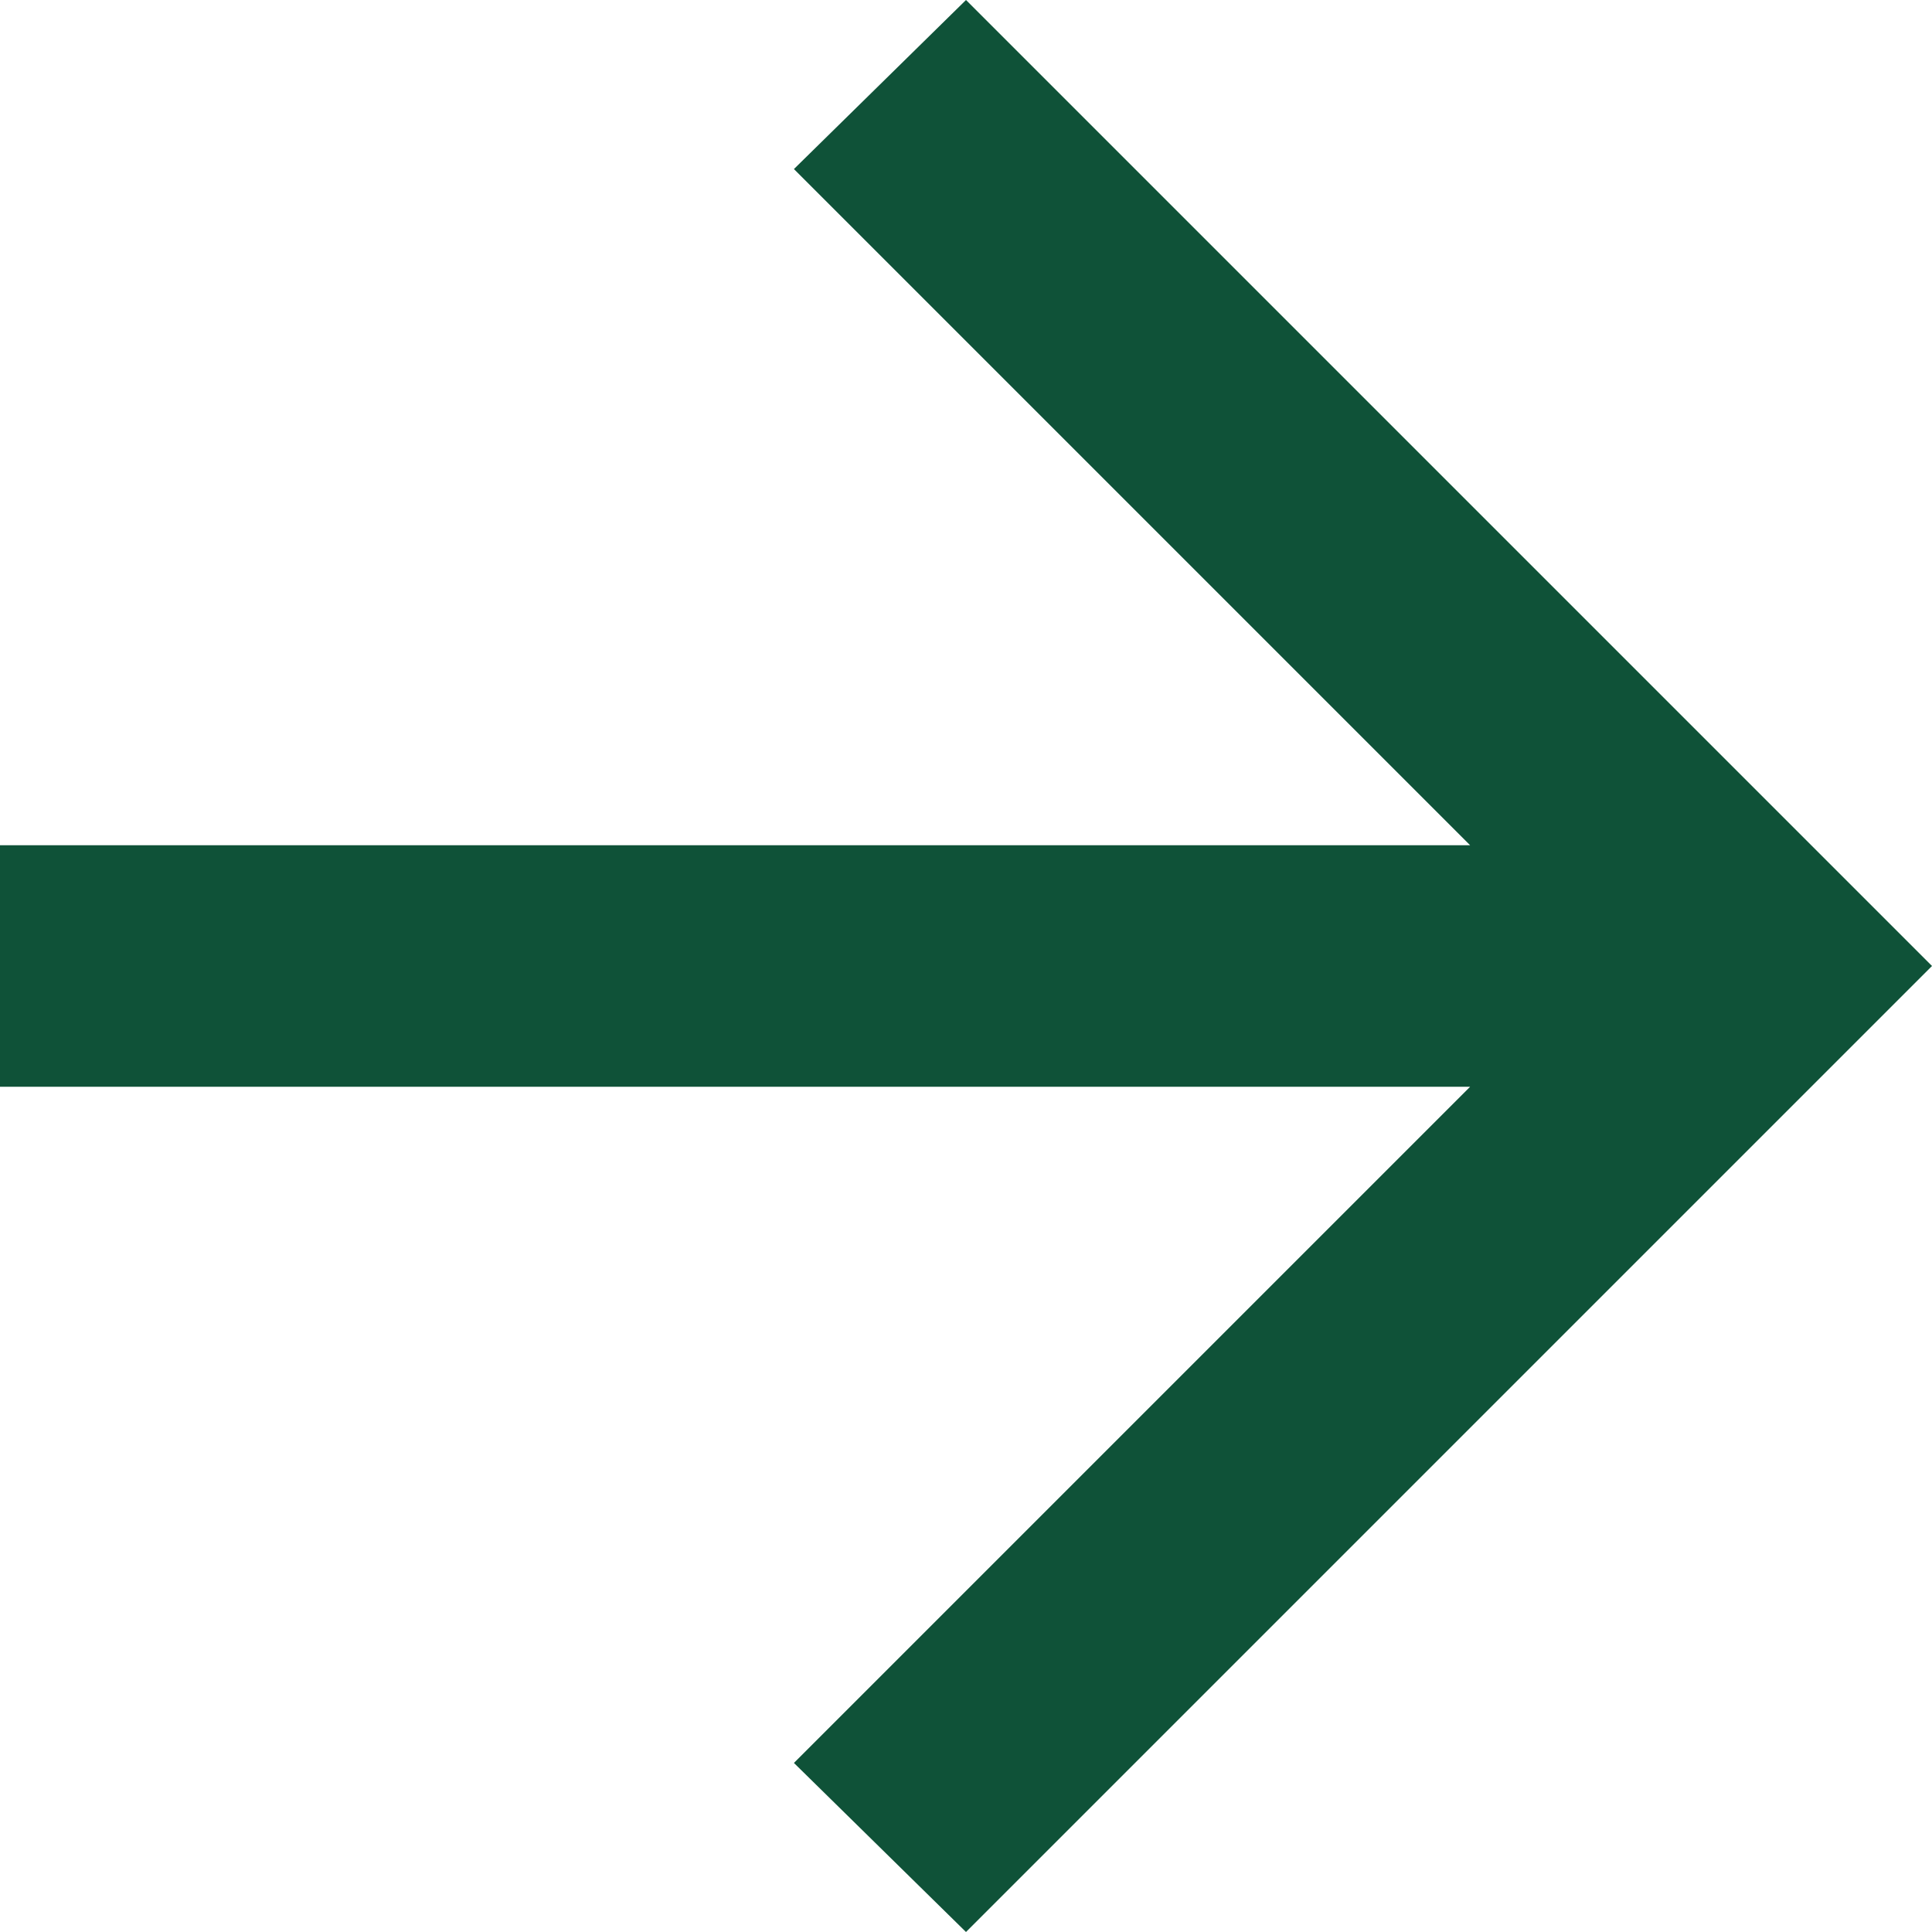
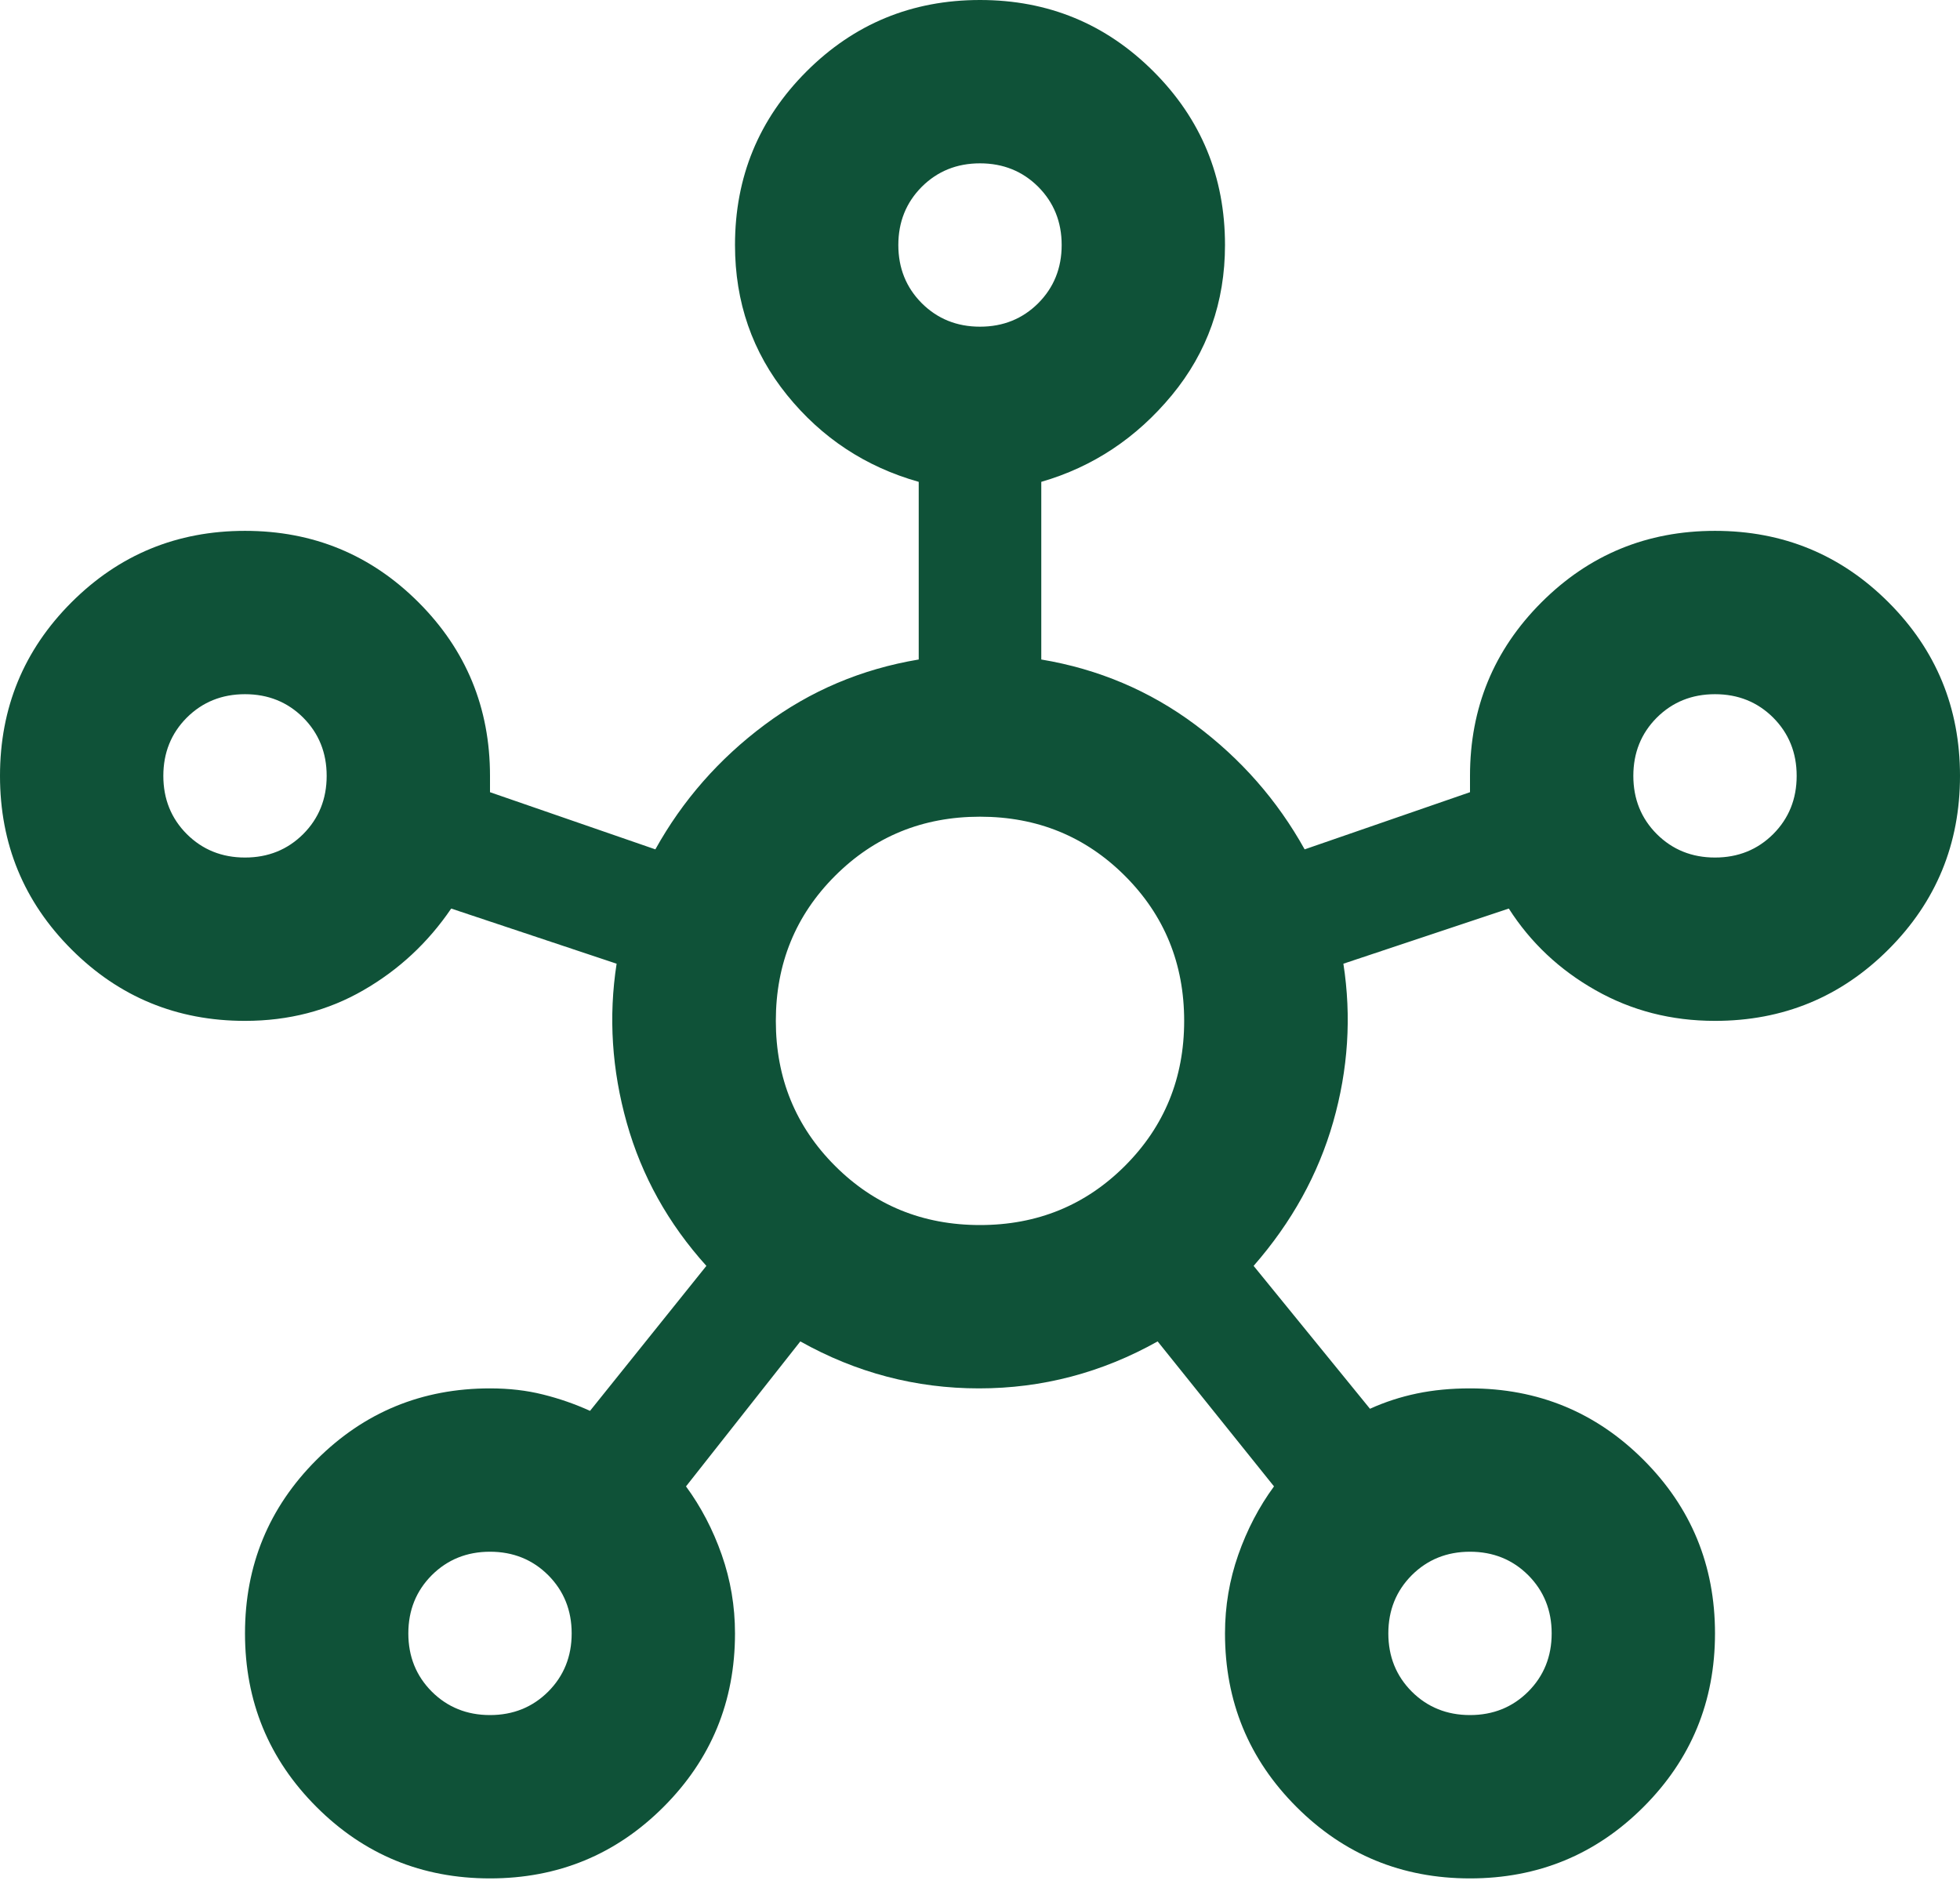
- <svg xmlns="http://www.w3.org/2000/svg" width="16" height="16" viewBox="0 0 16 16" fill="none">
-   <path d="M12.175 9H0V7H12.175L6.575 1.4L8 0L16 8L8 16L6.575 14.6L12.175 9Z" fill="#0F5238" />
+ <svg xmlns="http://www.w3.org/2000/svg" width="30" height="29" viewBox="0 0 30 29" fill="none">
+   <path d="M7.5 28.75C6.458 28.75 5.573 28.385 4.844 27.656C4.115 26.927 3.75 26.042 3.75 25C3.75 23.958 4.115 23.073 4.844 22.344C5.573 21.615 6.458 21.25 7.5 21.25C7.792 21.25 8.062 21.281 8.312 21.344C8.562 21.406 8.802 21.49 9.031 21.594L10.812 19.375C10.229 18.729 9.823 18 9.594 17.188C9.365 16.375 9.312 15.562 9.438 14.75L6.906 13.906C6.552 14.427 6.104 14.844 5.562 15.156C5.021 15.469 4.417 15.625 3.75 15.625C2.708 15.625 1.823 15.26 1.094 14.531C0.365 13.802 0 12.917 0 11.875C0 10.833 0.365 9.948 1.094 9.219C1.823 8.49 2.708 8.125 3.75 8.125C4.792 8.125 5.677 8.49 6.406 9.219C7.135 9.948 7.5 10.833 7.5 11.875C7.5 11.917 7.5 11.958 7.5 12C7.5 12.042 7.5 12.083 7.5 12.125L10.031 13C10.448 12.25 11.005 11.615 11.703 11.094C12.401 10.573 13.188 10.24 14.062 10.094V7.375C13.25 7.146 12.578 6.703 12.047 6.047C11.516 5.391 11.25 4.625 11.25 3.75C11.25 2.708 11.615 1.823 12.344 1.094C13.073 0.365 13.958 0 15 0C16.042 0 16.927 0.365 17.656 1.094C18.385 1.823 18.75 2.708 18.75 3.75C18.75 4.625 18.479 5.391 17.938 6.047C17.396 6.703 16.729 7.146 15.938 7.375V10.094C16.812 10.24 17.599 10.573 18.297 11.094C18.995 11.615 19.552 12.25 19.969 13L22.5 12.125C22.5 12.083 22.5 12.042 22.5 12C22.5 11.958 22.5 11.917 22.5 11.875C22.5 10.833 22.865 9.948 23.594 9.219C24.323 8.49 25.208 8.125 26.25 8.125C27.292 8.125 28.177 8.49 28.906 9.219C29.635 9.948 30 10.833 30 11.875C30 12.917 29.635 13.802 28.906 14.531C28.177 15.26 27.292 15.625 26.25 15.625C25.583 15.625 24.974 15.469 24.422 15.156C23.87 14.844 23.427 14.427 23.094 13.906L20.562 14.75C20.688 15.562 20.635 16.37 20.406 17.172C20.177 17.974 19.771 18.708 19.188 19.375L20.969 21.562C21.198 21.458 21.438 21.38 21.688 21.328C21.938 21.276 22.208 21.25 22.5 21.25C23.542 21.25 24.427 21.615 25.156 22.344C25.885 23.073 26.25 23.958 26.25 25C26.25 26.042 25.885 26.927 25.156 27.656C24.427 28.385 23.542 28.75 22.5 28.75C21.458 28.75 20.573 28.385 19.844 27.656C19.115 26.927 18.75 26.042 18.75 25C18.75 24.583 18.818 24.182 18.953 23.797C19.088 23.412 19.271 23.062 19.5 22.75L17.719 20.531C16.865 21.01 15.953 21.25 14.984 21.25C14.016 21.25 13.104 21.01 12.25 20.531L10.5 22.75C10.729 23.062 10.912 23.412 11.047 23.797C11.182 24.182 11.25 24.583 11.25 25C11.25 26.042 10.885 26.927 10.156 27.656C9.427 28.385 8.542 28.75 7.5 28.75V28.75M3.75 13.125C4.104 13.125 4.401 13.005 4.641 12.766C4.88 12.526 5 12.229 5 11.875C5 11.521 4.88 11.224 4.641 10.984C4.401 10.745 4.104 10.625 3.75 10.625C3.396 10.625 3.099 10.745 2.859 10.984C2.62 11.224 2.5 11.521 2.5 11.875C2.5 12.229 2.62 12.526 2.859 12.766C3.099 13.005 3.396 13.125 3.75 13.125V13.125M7.5 26.25C7.854 26.25 8.151 26.13 8.391 25.891C8.63 25.651 8.75 25.354 8.75 25C8.75 24.646 8.63 24.349 8.391 24.109C8.151 23.87 7.854 23.75 7.5 23.75C7.146 23.75 6.849 23.87 6.609 24.109C6.37 24.349 6.25 24.646 6.25 25C6.25 25.354 6.37 25.651 6.609 25.891C6.849 26.13 7.146 26.25 7.5 26.25V26.25M15 5C15.354 5 15.651 4.88 15.891 4.641C16.13 4.401 16.25 4.104 16.25 3.75C16.25 3.396 16.13 3.099 15.891 2.859C15.651 2.62 15.354 2.5 15 2.5C14.646 2.5 14.349 2.62 14.109 2.859C13.87 3.099 13.75 3.396 13.75 3.75C13.75 4.104 13.87 4.401 14.109 4.641C14.349 4.88 14.646 5 15 5V5M15 18.75C15.875 18.75 16.615 18.448 17.219 17.844C17.823 17.24 18.125 16.5 18.125 15.625C18.125 14.75 17.823 14.01 17.219 13.406C16.615 12.802 15.875 12.5 15 12.5C14.125 12.5 13.385 12.802 12.781 13.406C12.177 14.01 11.875 14.75 11.875 15.625C11.875 16.5 12.177 17.24 12.781 17.844C13.385 18.448 14.125 18.75 15 18.75V18.75M22.5 26.25C22.854 26.25 23.151 26.13 23.391 25.891C23.63 25.651 23.75 25.354 23.75 25C23.75 24.646 23.63 24.349 23.391 24.109C23.151 23.87 22.854 23.75 22.5 23.75C22.146 23.75 21.849 23.87 21.609 24.109C21.37 24.349 21.25 24.646 21.25 25C21.25 25.354 21.37 25.651 21.609 25.891C21.849 26.13 22.146 26.25 22.5 26.25V26.25M26.25 13.125C26.604 13.125 26.901 13.005 27.141 12.766C27.38 12.526 27.5 12.229 27.5 11.875C27.5 11.521 27.38 11.224 27.141 10.984C26.901 10.745 26.604 10.625 26.25 10.625C25.896 10.625 25.599 10.745 25.359 10.984C25.12 11.224 25 11.521 25 11.875C25 12.229 25.12 12.526 25.359 12.766C25.599 13.005 25.896 13.125 26.25 13.125V13.125M15 3.75V3.75V3.75V3.75V3.75V3.75V3.75V3.75V3.75V3.75M3.75 11.875V11.875V11.875V11.875V11.875V11.875V11.875V11.875V11.875V11.875M15 15.625V15.625V15.625V15.625V15.625V15.625V15.625V15.625V15.625V15.625M26.25 11.875V11.875V11.875V11.875V11.875V11.875V11.875V11.875V11.875V11.875M7.5 25V25V25V25V25V25V25V25V25V25M22.5 25V25V25V25V25V25V25V25V25V25" fill="#0F5238" />
</svg>
